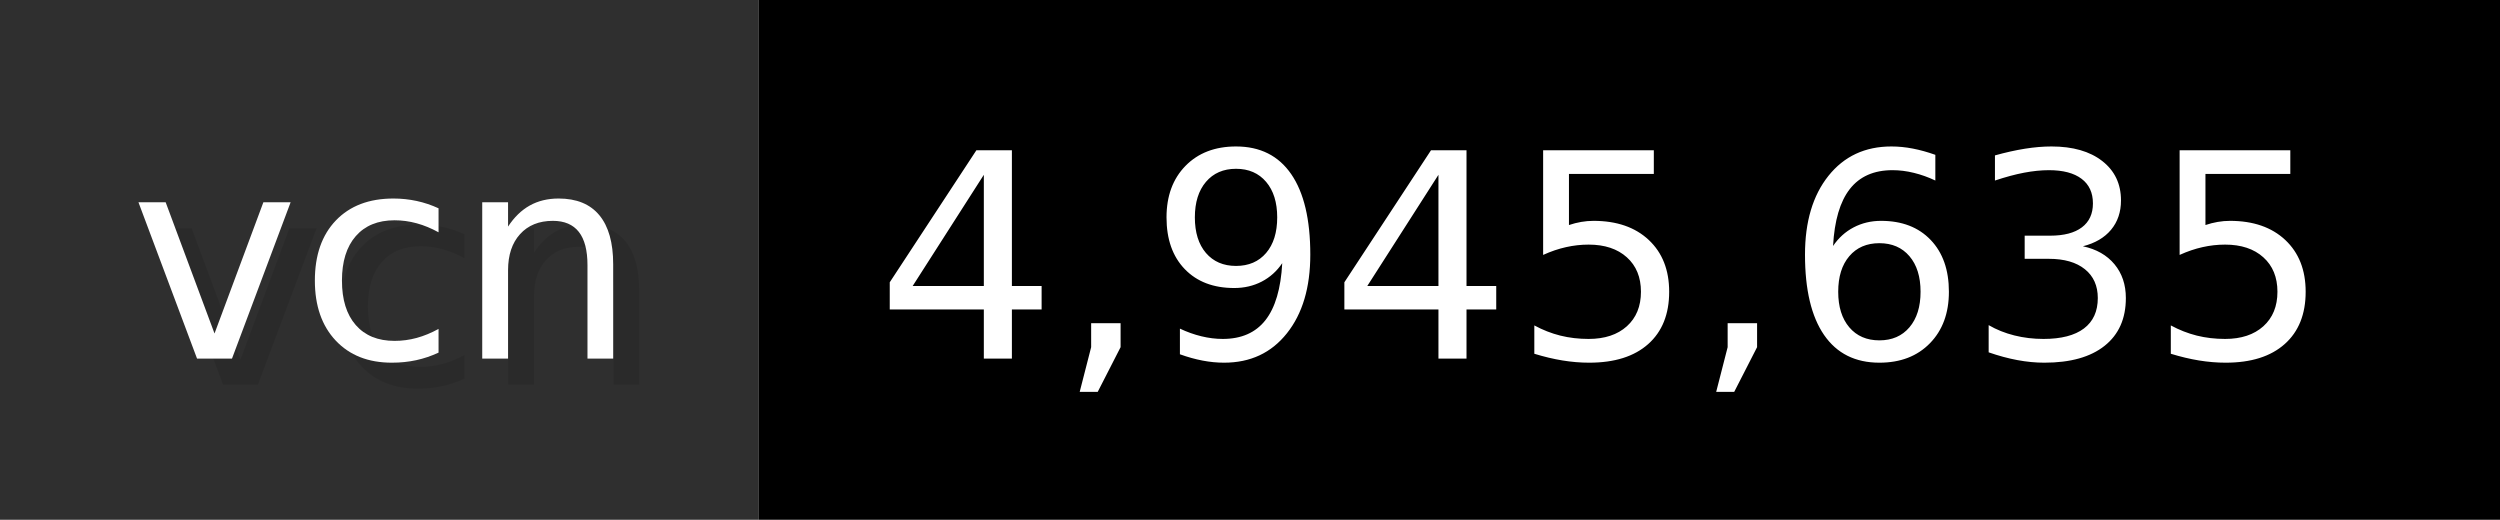
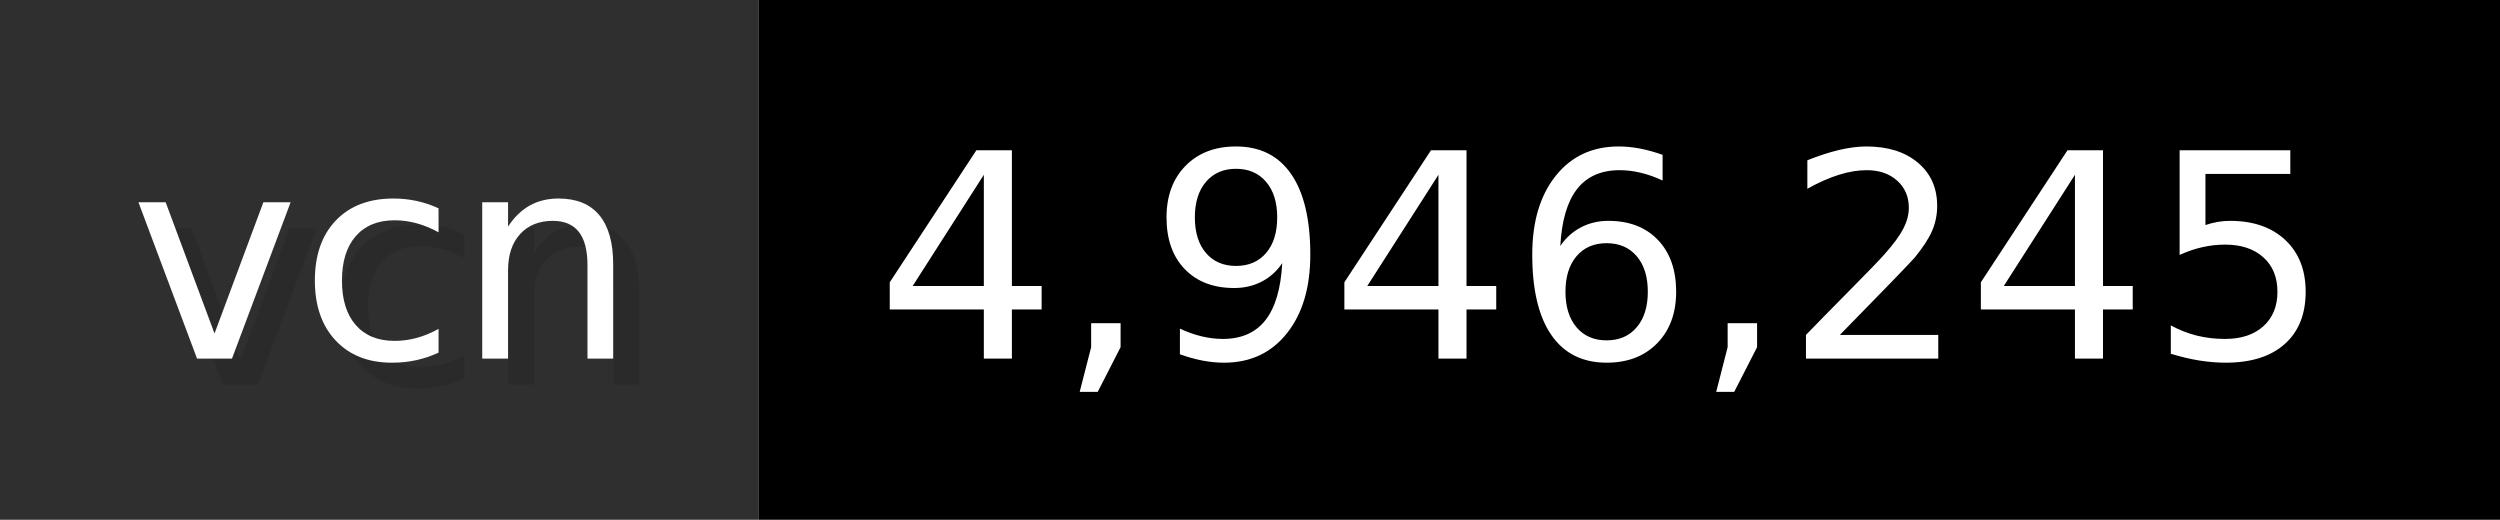
- <svg xmlns="http://www.w3.org/2000/svg" width="96.2" height="20" viewBox="0 0 962 200" role="img" aria-label="vcn: 4,945,635">
+ <svg xmlns="http://www.w3.org/2000/svg" width="96.2" height="20" viewBox="0 0 962 200" role="img" aria-label="vcn: 4,946,245">
  <g>
    <rect fill="#2F2F2F" width="292" height="200" />
    <rect fill="#" x="292" width="670" height="200" />
  </g>
  <g aria-hidden="true" fill="#fff" text-anchor="start" font-family="Verdana,DejaVu Sans,sans-serif" font-size="110">
    <text x="60" y="148" textLength="192" fill="#000" opacity="0.1">vcn</text>
    <text x="50" y="138" textLength="192">vcn</text>
-     <text x="347" y="148" textLength="570" fill="#000" opacity="0.1">4,945,635</text>
-     <text x="337" y="138" textLength="570">4,945,635</text>
+     <text x="347" y="148" textLength="570" fill="#000" opacity="0.1">4,946,245</text>
+     <text x="337" y="138" textLength="570">4,946,245</text>
  </g>
</svg>
